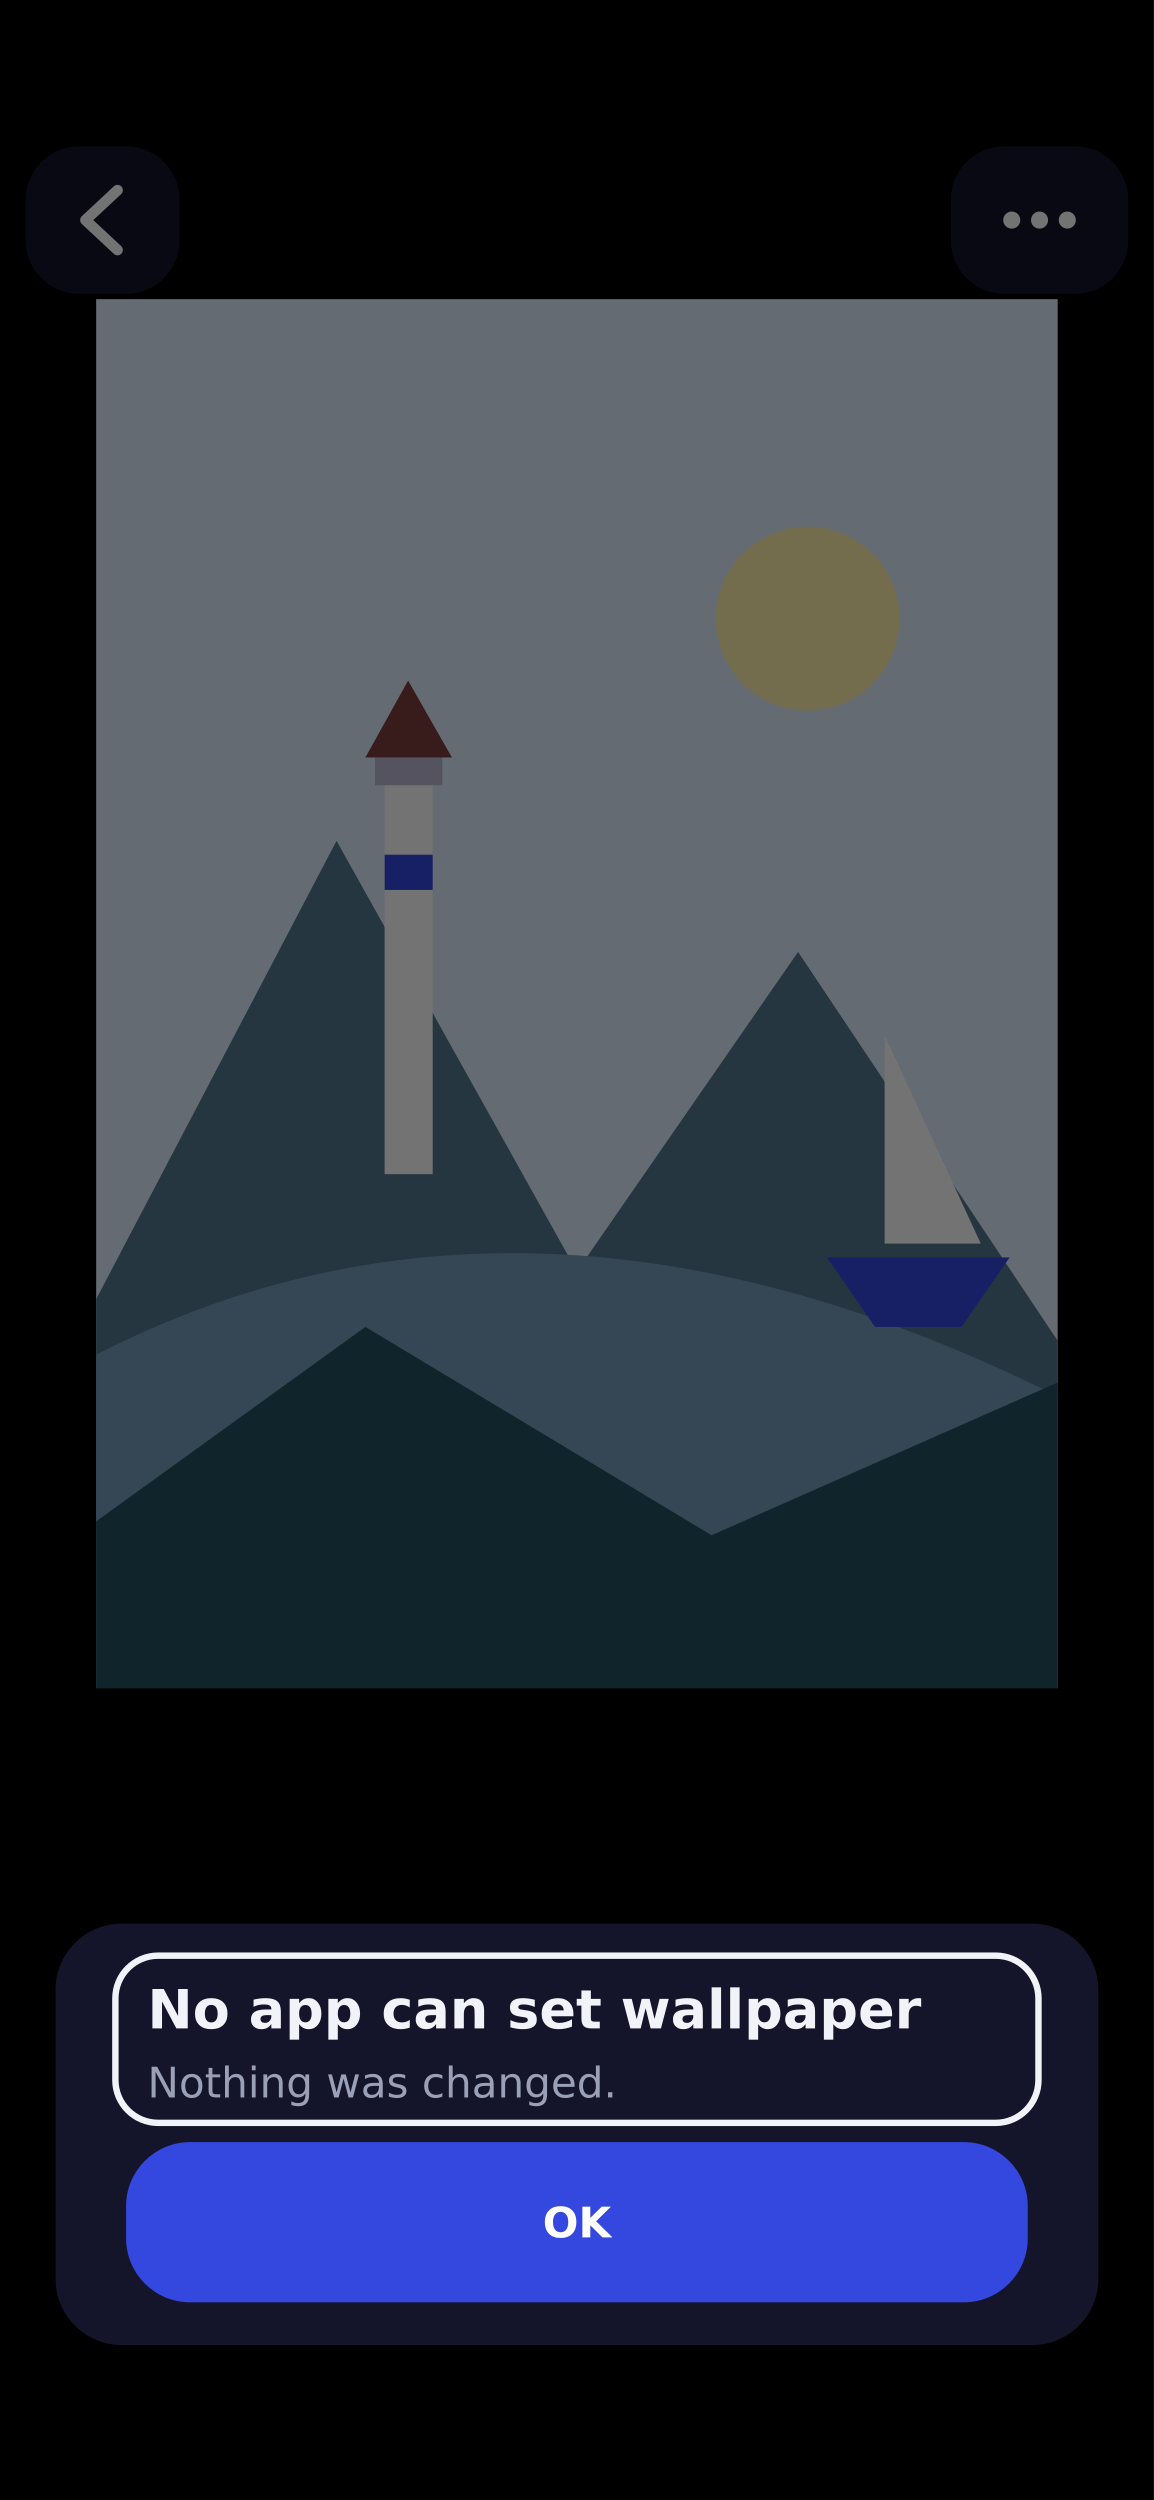
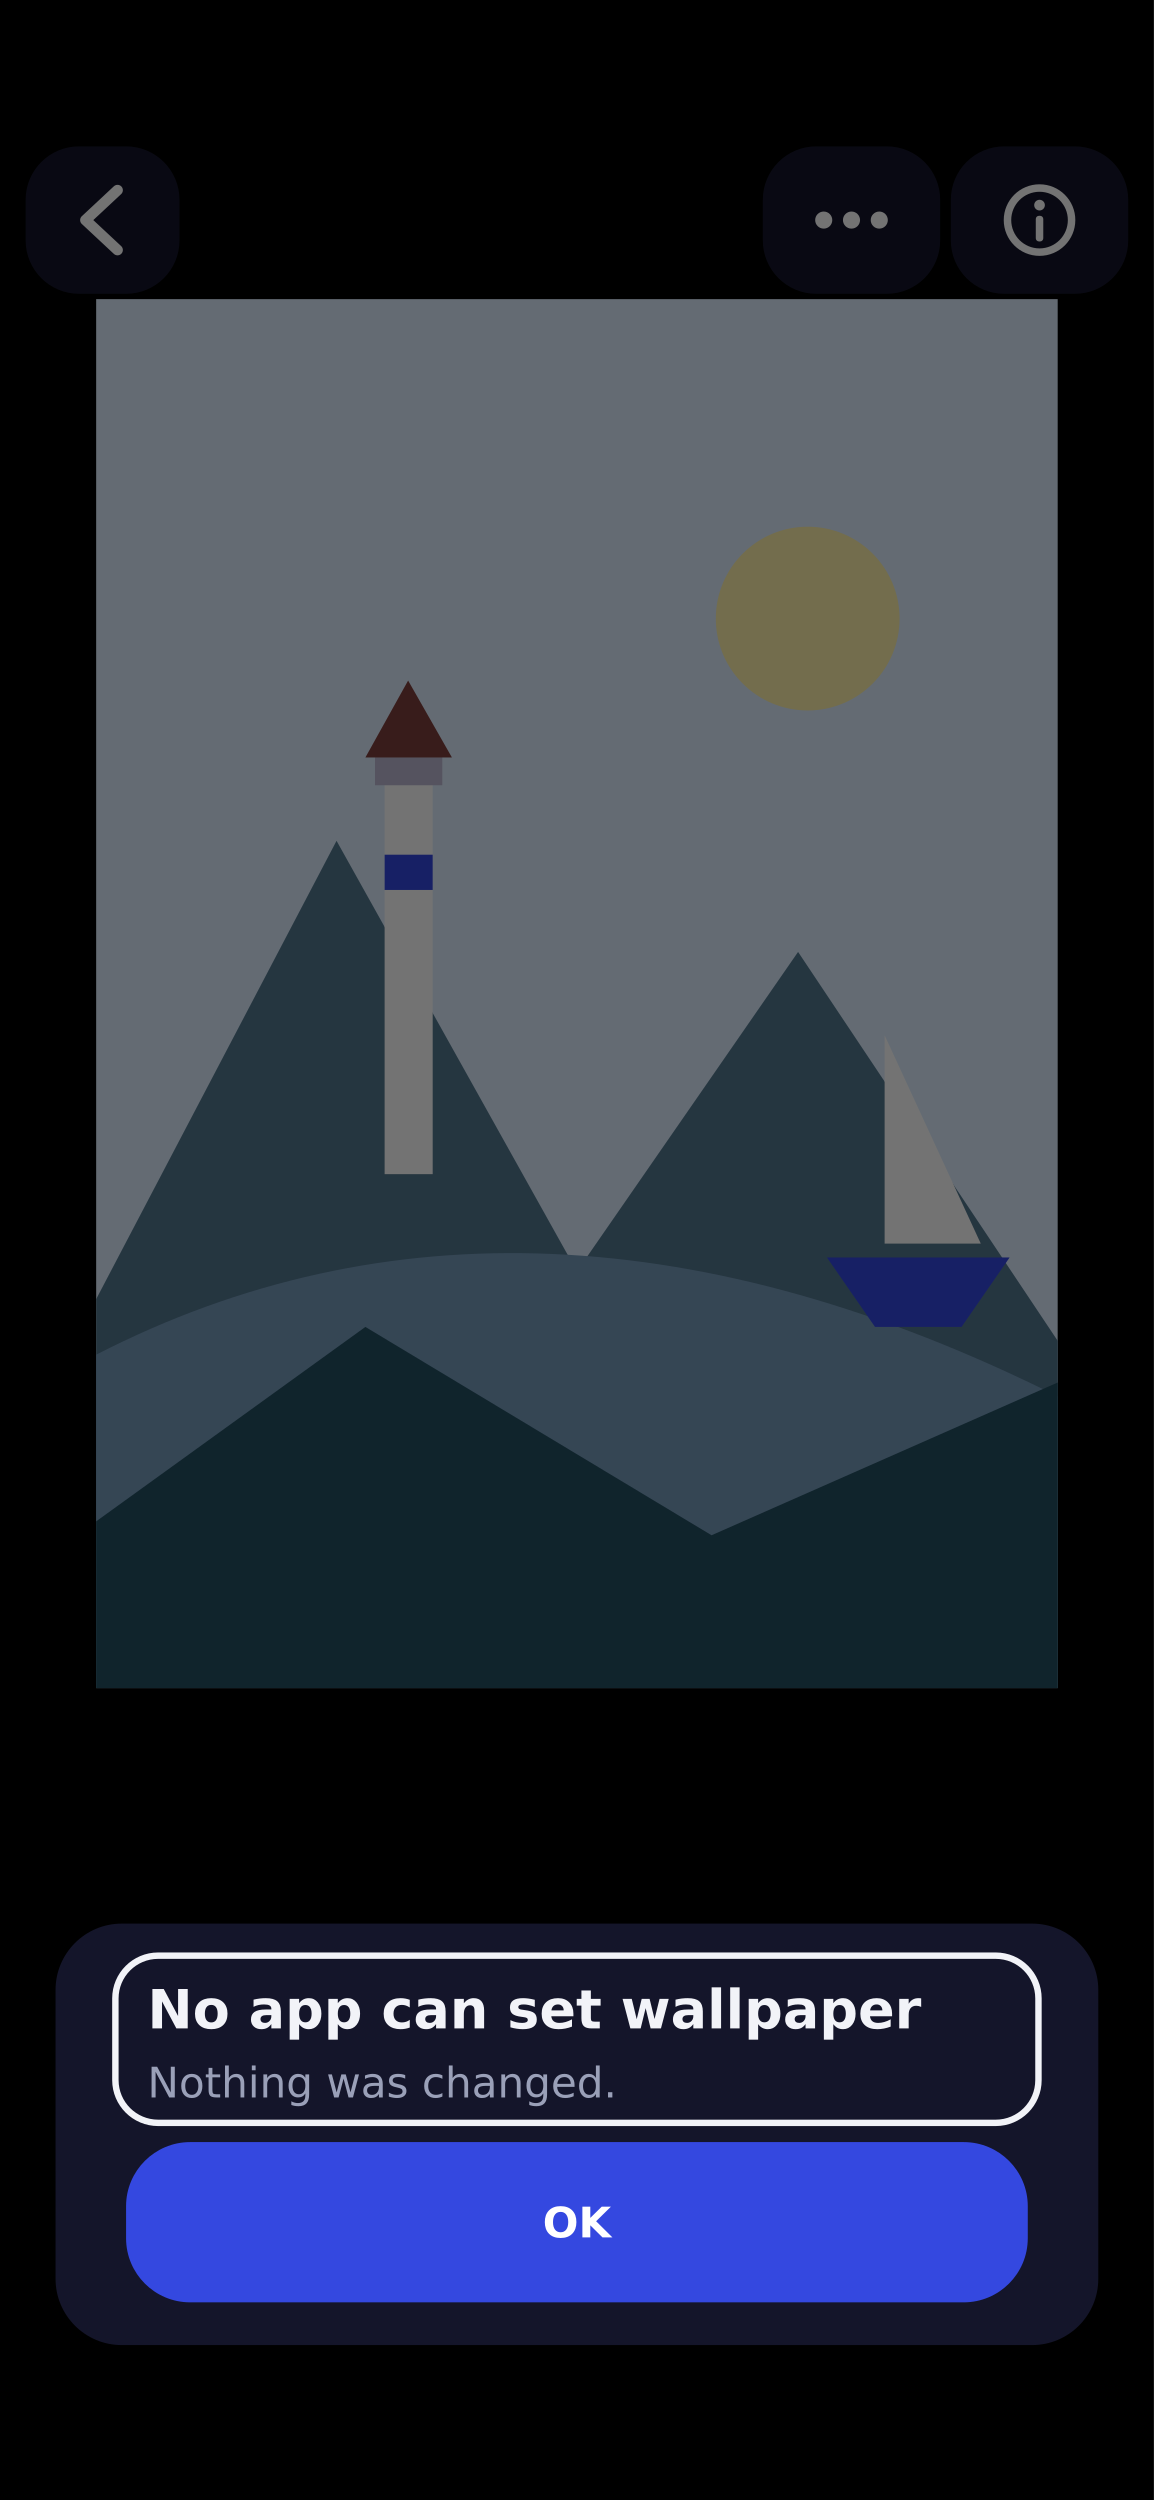
<svg xmlns="http://www.w3.org/2000/svg" width="1080" height="2340" viewBox="0 0 1080 2340">
  <rect x="0" y="0" width="1080" height="2340" rx="0" fill="#000000" />
  <svg class="art" x="90" y="280" width="900" height="1300" viewBox="0 0 900 1300" preserveAspectRatio="xMidYMid slice">
    <rect width="900" height="1300" fill="#DDEEFF" />
    <circle cx="666" cy="299" r="86" fill="#FFF1AA" />
    <path d="M0 936 L225 507 L450 910 L657 611 L900 975 L900 1300 L0 1300 Z" fill="#53778E" />
    <path d="M0 988 Q405 780 900 1027 L900 1300 L0 1300 Z" fill="#759BBB" />
    <path d="M0 1144 L252 962 L576 1157 L900 1014 L900 1300 L0 1300 Z" fill="#244F61" />
    <rect x="270" y="429" width="45" height="390" fill="#FFFFFF" />
    <rect x="261" y="416" width="63" height="39" fill="#BDB9D2" />
    <rect x="270" y="520" width="45" height="33" fill="#3448E0" />
    <path d="M252 429 L292 357 L333 429 Z" fill="#7D3E3B" />
    <path d="M738 884 L738 689 L828 884 Z" fill="#FFFFFF" />
    <path d="M684 897 L855 897 L810 962 L729 962 Z" fill="#3448E0" />
  </svg>
  <rect x="24" y="137" width="144" height="138" rx="50" fill="#14152A" />
  <path d="M110 178 L80 206 L110 234" fill="none" stroke="#FFFFFF" stroke-width="10" stroke-linecap="round" stroke-linejoin="round" />
+   <rect x="714" y="137" width="166" height="138" rx="50" fill="#14152A" />
+   <circle cx="771" cy="206" r="8" fill="#FFFFFF" />
+   <circle cx="797" cy="206" r="8" fill="#FFFFFF" />
+   <circle cx="823" cy="206" r="8" fill="#FFFFFF" />
  <rect x="890" y="137" width="166" height="138" rx="50" fill="#14152A" />
-   <circle cx="947" cy="206" r="8" fill="#FFFFFF" />
-   <circle cx="973" cy="206" r="8" fill="#FFFFFF" />
-   <circle cx="999" cy="206" r="8" fill="#FFFFFF" />
+   <circle cx="973" cy="206" r="30" fill="none" stroke="#FFFFFF" stroke-width="7" />
+   <circle cx="973" cy="192" r="5" fill="#FFFFFF" />
+   <rect x="969.5" y="202" width="7" height="24" rx="3" fill="#FFFFFF" />
  <svg class="art" x="212" y="1865" width="96" height="130">
    <rect width="96" height="130" rx="17" fill="#DDEEFF" />
  </svg>
  <svg class="art" x="352" y="1865" width="96" height="130">
    <rect width="96" height="130" rx="17" fill="#25325F" />
  </svg>
  <svg class="art" x="492" y="1865" width="96" height="130" viewBox="0 0 900 1300" preserveAspectRatio="xMidYMid meet">
    <rect width="900" height="1300" fill="#DDEEFF" />
    <circle cx="666" cy="299" r="86" fill="#FFF1AA" />
    <path d="M0 936 L225 507 L450 910 L657 611 L900 975 L900 1300 L0 1300 Z" fill="#53778E" />
    <path d="M0 988 Q405 780 900 1027 L900 1300 L0 1300 Z" fill="#759BBB" />
    <rect x="270" y="429" width="45" height="390" fill="#FFFFFF" />
    <path d="M738 884 L738 689 L828 884 Z" fill="#FFFFFF" />
  </svg>
  <rect x="489" y="1862" width="102" height="136" rx="18" fill="none" stroke="#000000" stroke-width="13" />
  <rect x="489" y="1862" width="102" height="136" rx="18" fill="none" stroke="#FFFFFF" stroke-width="5.6" />
  <circle cx="540" cy="1838" r="15" fill="#8C9BFF" stroke="#000000" stroke-width="6" />
  <svg class="art" x="632" y="1865" width="96" height="130">
    <rect width="96" height="130" rx="17" fill="#25325F" />
  </svg>
  <svg class="art" x="772" y="1865" width="96" height="130">
    <rect width="96" height="130" rx="17" fill="#DDEEFF" />
  </svg>
  <rect x="215" y="2042" width="650" height="145" rx="67" fill="#3448E0" />
  <text x="296.2" y="2134" font-family="DejaVu Sans" font-size="54" font-weight="bold" text-anchor="middle" fill="#FFFFFF" data-maxw="150.5">♡</text>
  <text x="458.8" y="2134" font-family="DejaVu Sans" font-size="31" font-weight="bold" text-anchor="middle" fill="#FFFFFF" data-maxw="150.5">Edit</text>
  <text x="621.2" y="2134" font-family="DejaVu Sans" font-size="31" font-weight="bold" text-anchor="middle" fill="#FFFFFF" data-maxw="150.5">Share</text>
  <text x="783.8" y="2134" font-family="DejaVu Sans" font-size="31" font-weight="bold" text-anchor="middle" fill="#FFFFFF" data-maxw="150.5">Delete</text>
  <rect x="0" y="0" width="1080" height="2340" rx="0" fill="#000000" fill-opacity="0.55" />
  <g class="modal">
    <rect x="52" y="1800.5" width="976" height="394.5" rx="62" fill="#14152A" />
    <text x="138" y="1898.6" font-family="DejaVu Sans" font-size="50.6" font-weight="bold" text-anchor="start" fill="#F2F3F8" data-maxw="804">No app can set wallpaper</text>
    <text x="138" y="1963.2" font-family="DejaVu Sans" font-size="39.4" font-weight="normal" text-anchor="start" fill="#9AA0B8" data-maxw="804">Nothing was changed.</text>
    <rect x="118" y="2005" width="844" height="150" rx="60" fill="#3448E0" />
    <text x="540" y="2094.2" font-family="DejaVu Sans" font-size="39.4" font-weight="bold" text-anchor="middle" fill="#FFFFFF" data-maxw="820">OK</text>
    <rect x="108" y="1830.5" width="864" height="156.5" rx="40" fill="none" stroke="#F2F3F8" stroke-width="6" />
  </g>
</svg>
